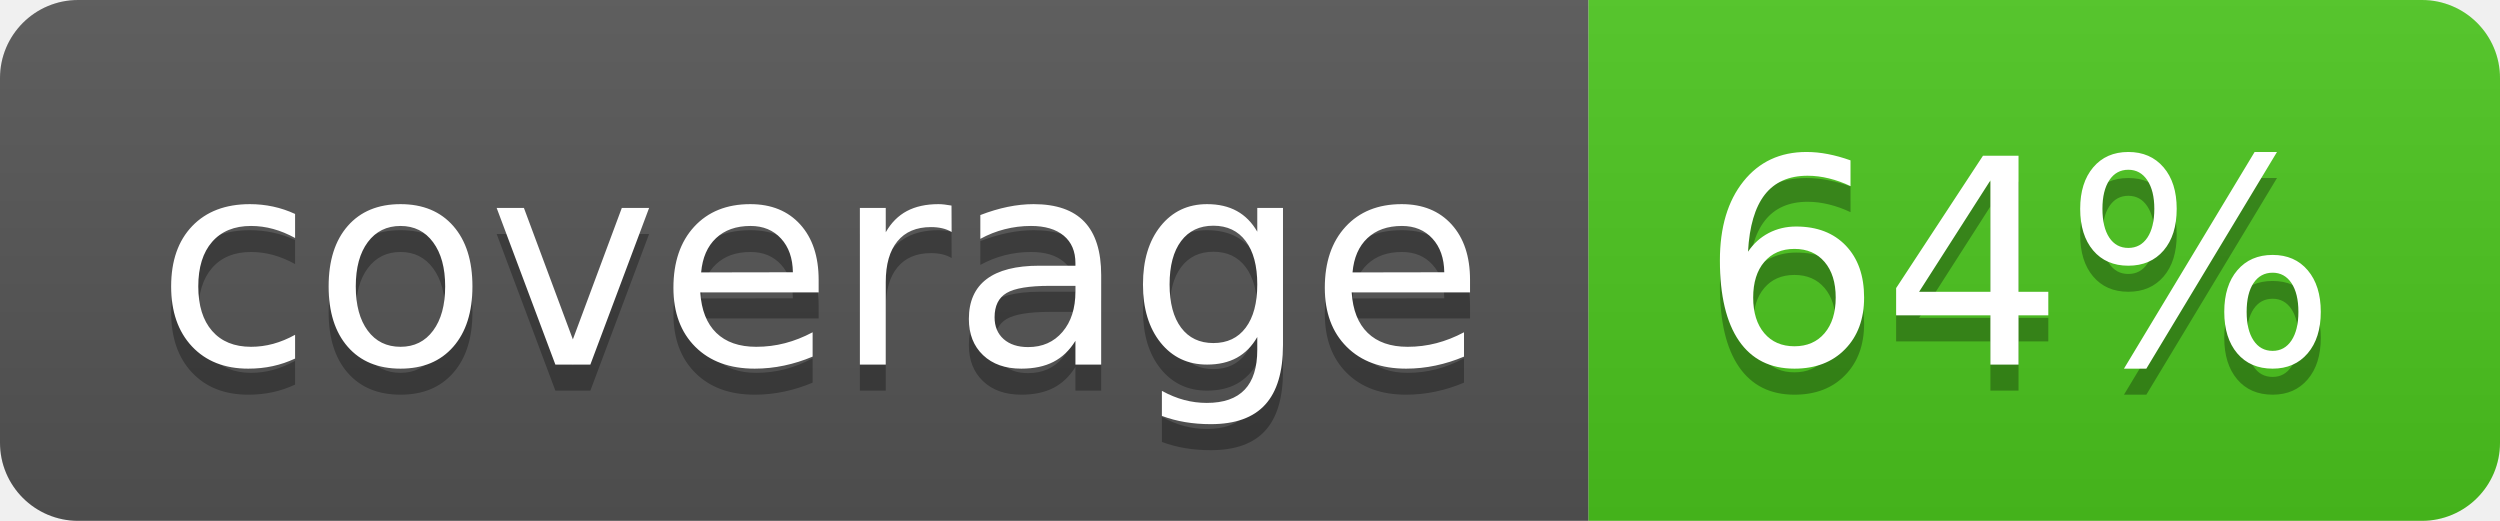
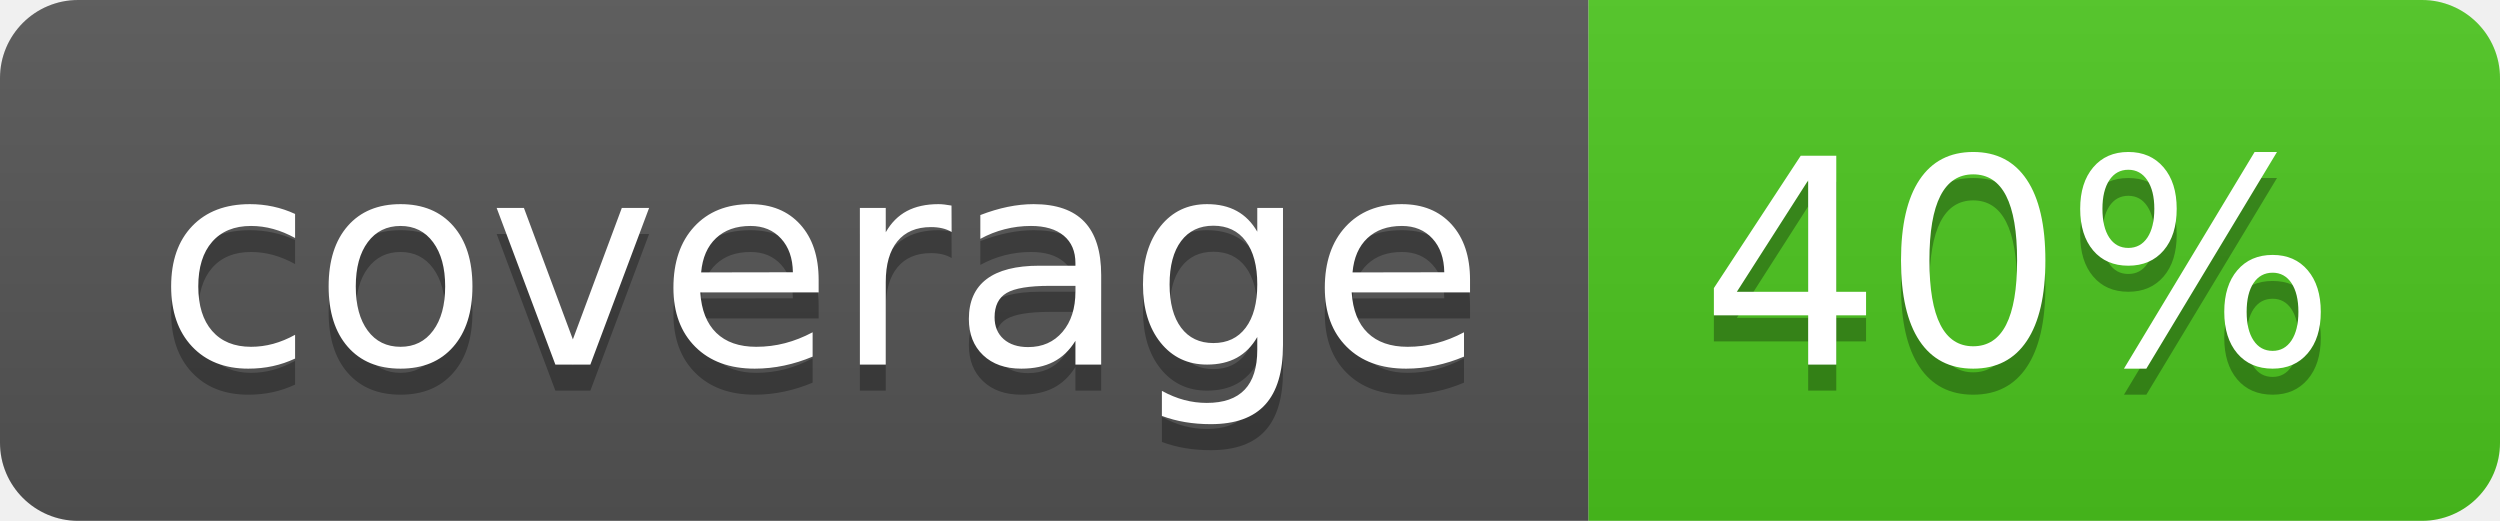
<svg xmlns="http://www.w3.org/2000/svg" width="96" height="20">
  <linearGradient id="b" x2="0" y2="100%">
    <stop offset="0" stop-color="#bbb" stop-opacity=".1" />
    <stop offset="1" stop-opacity=".1" />
  </linearGradient>
  <clipPath id="a">
    <rect width="96" height="20" rx="3" fill="#fff" />
  </clipPath>
  <g clip-path="url(#a)">
    <path fill="#555" d="M0 0h61v20H0z" />
    <path fill="#4CC61E" d="M61 0h35v20H61z" />
    <path fill="url(#b)" d="M0 0h96v20H0z" />
  </g>
  <g fill="#fff" text-anchor="middle" font-family="DejaVu Sans,Verdana,Geneva,sans-serif" font-size="110">
    <text x="315" y="150" fill="#010101" fill-opacity=".3" transform="scale(.1)" textLength="510">coverage</text>
    <text x="315" y="140" transform="scale(.1)" textLength="510">coverage</text>
-     <text x="775" y="150" fill="#010101" fill-opacity=".3" transform="scale(.1)" textLength="250">64%</text>
-     <text x="775" y="140" transform="scale(.1)" textLength="250">64%</text>
+     <text x="775" y="150" fill="#010101" fill-opacity=".3" transform="scale(.1)" textLength="250">40%</text>
+     <text x="775" y="140" transform="scale(.1)" textLength="250">40%</text>
  </g>
</svg>
